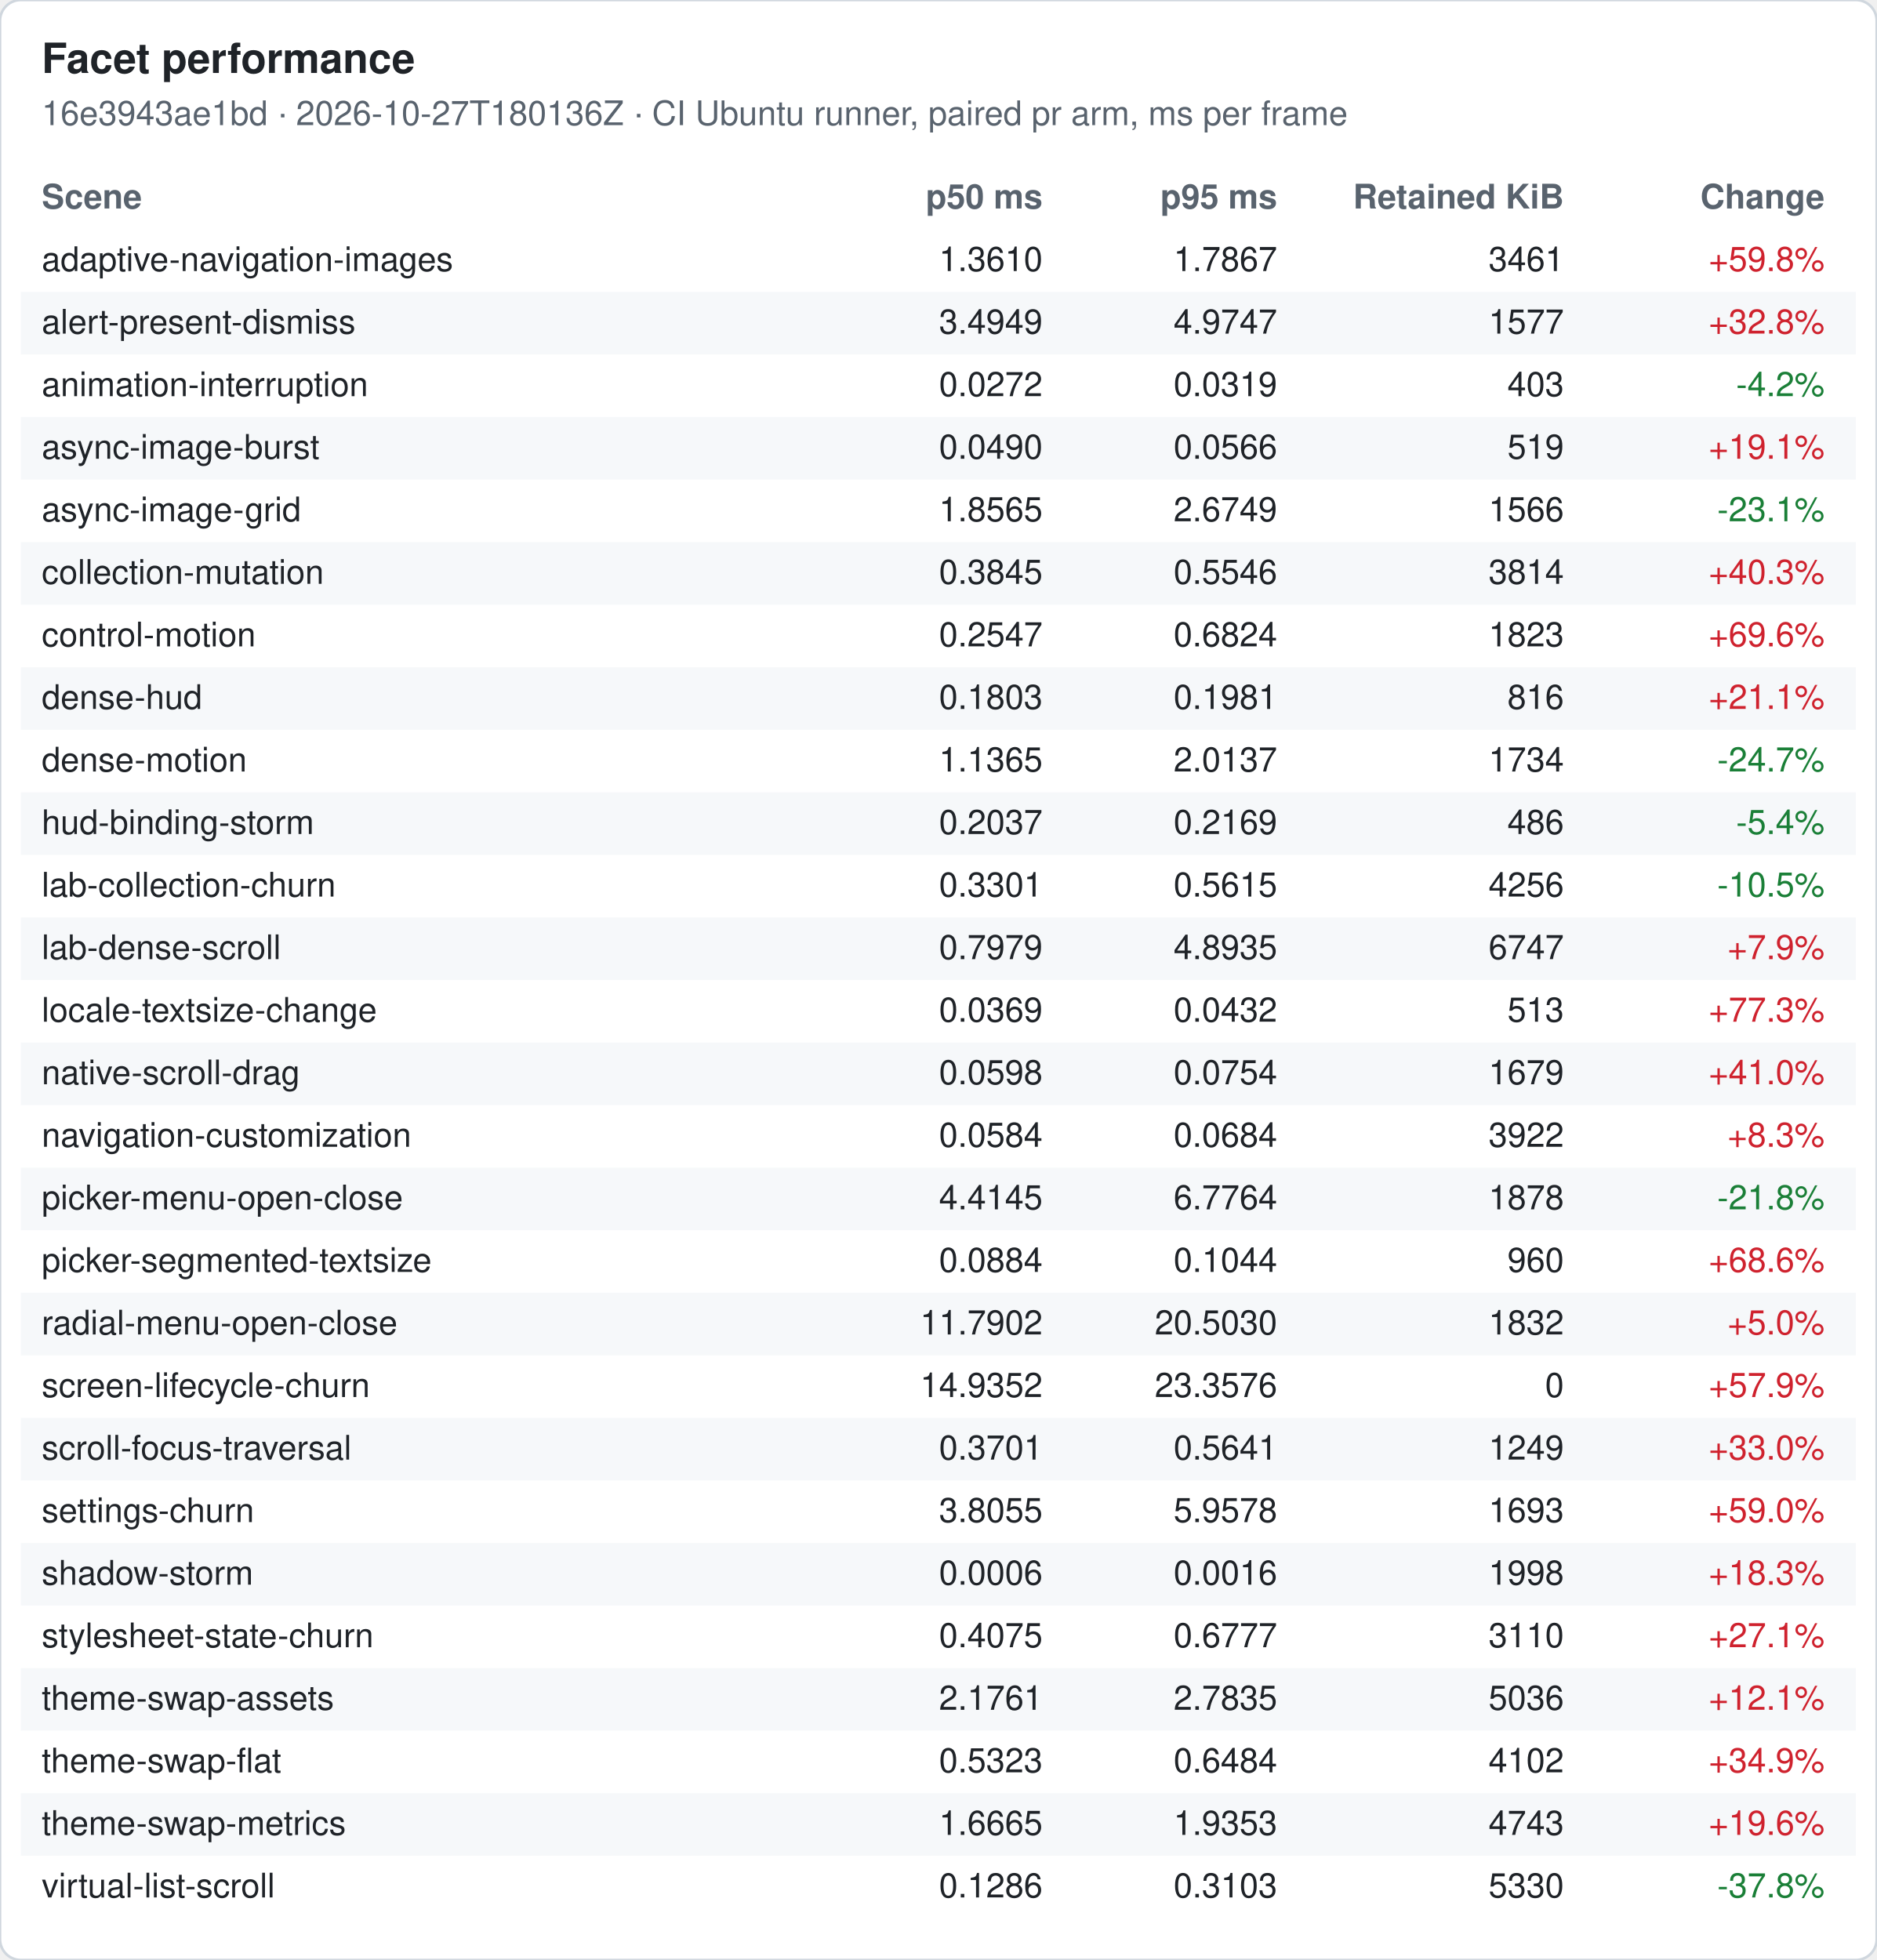
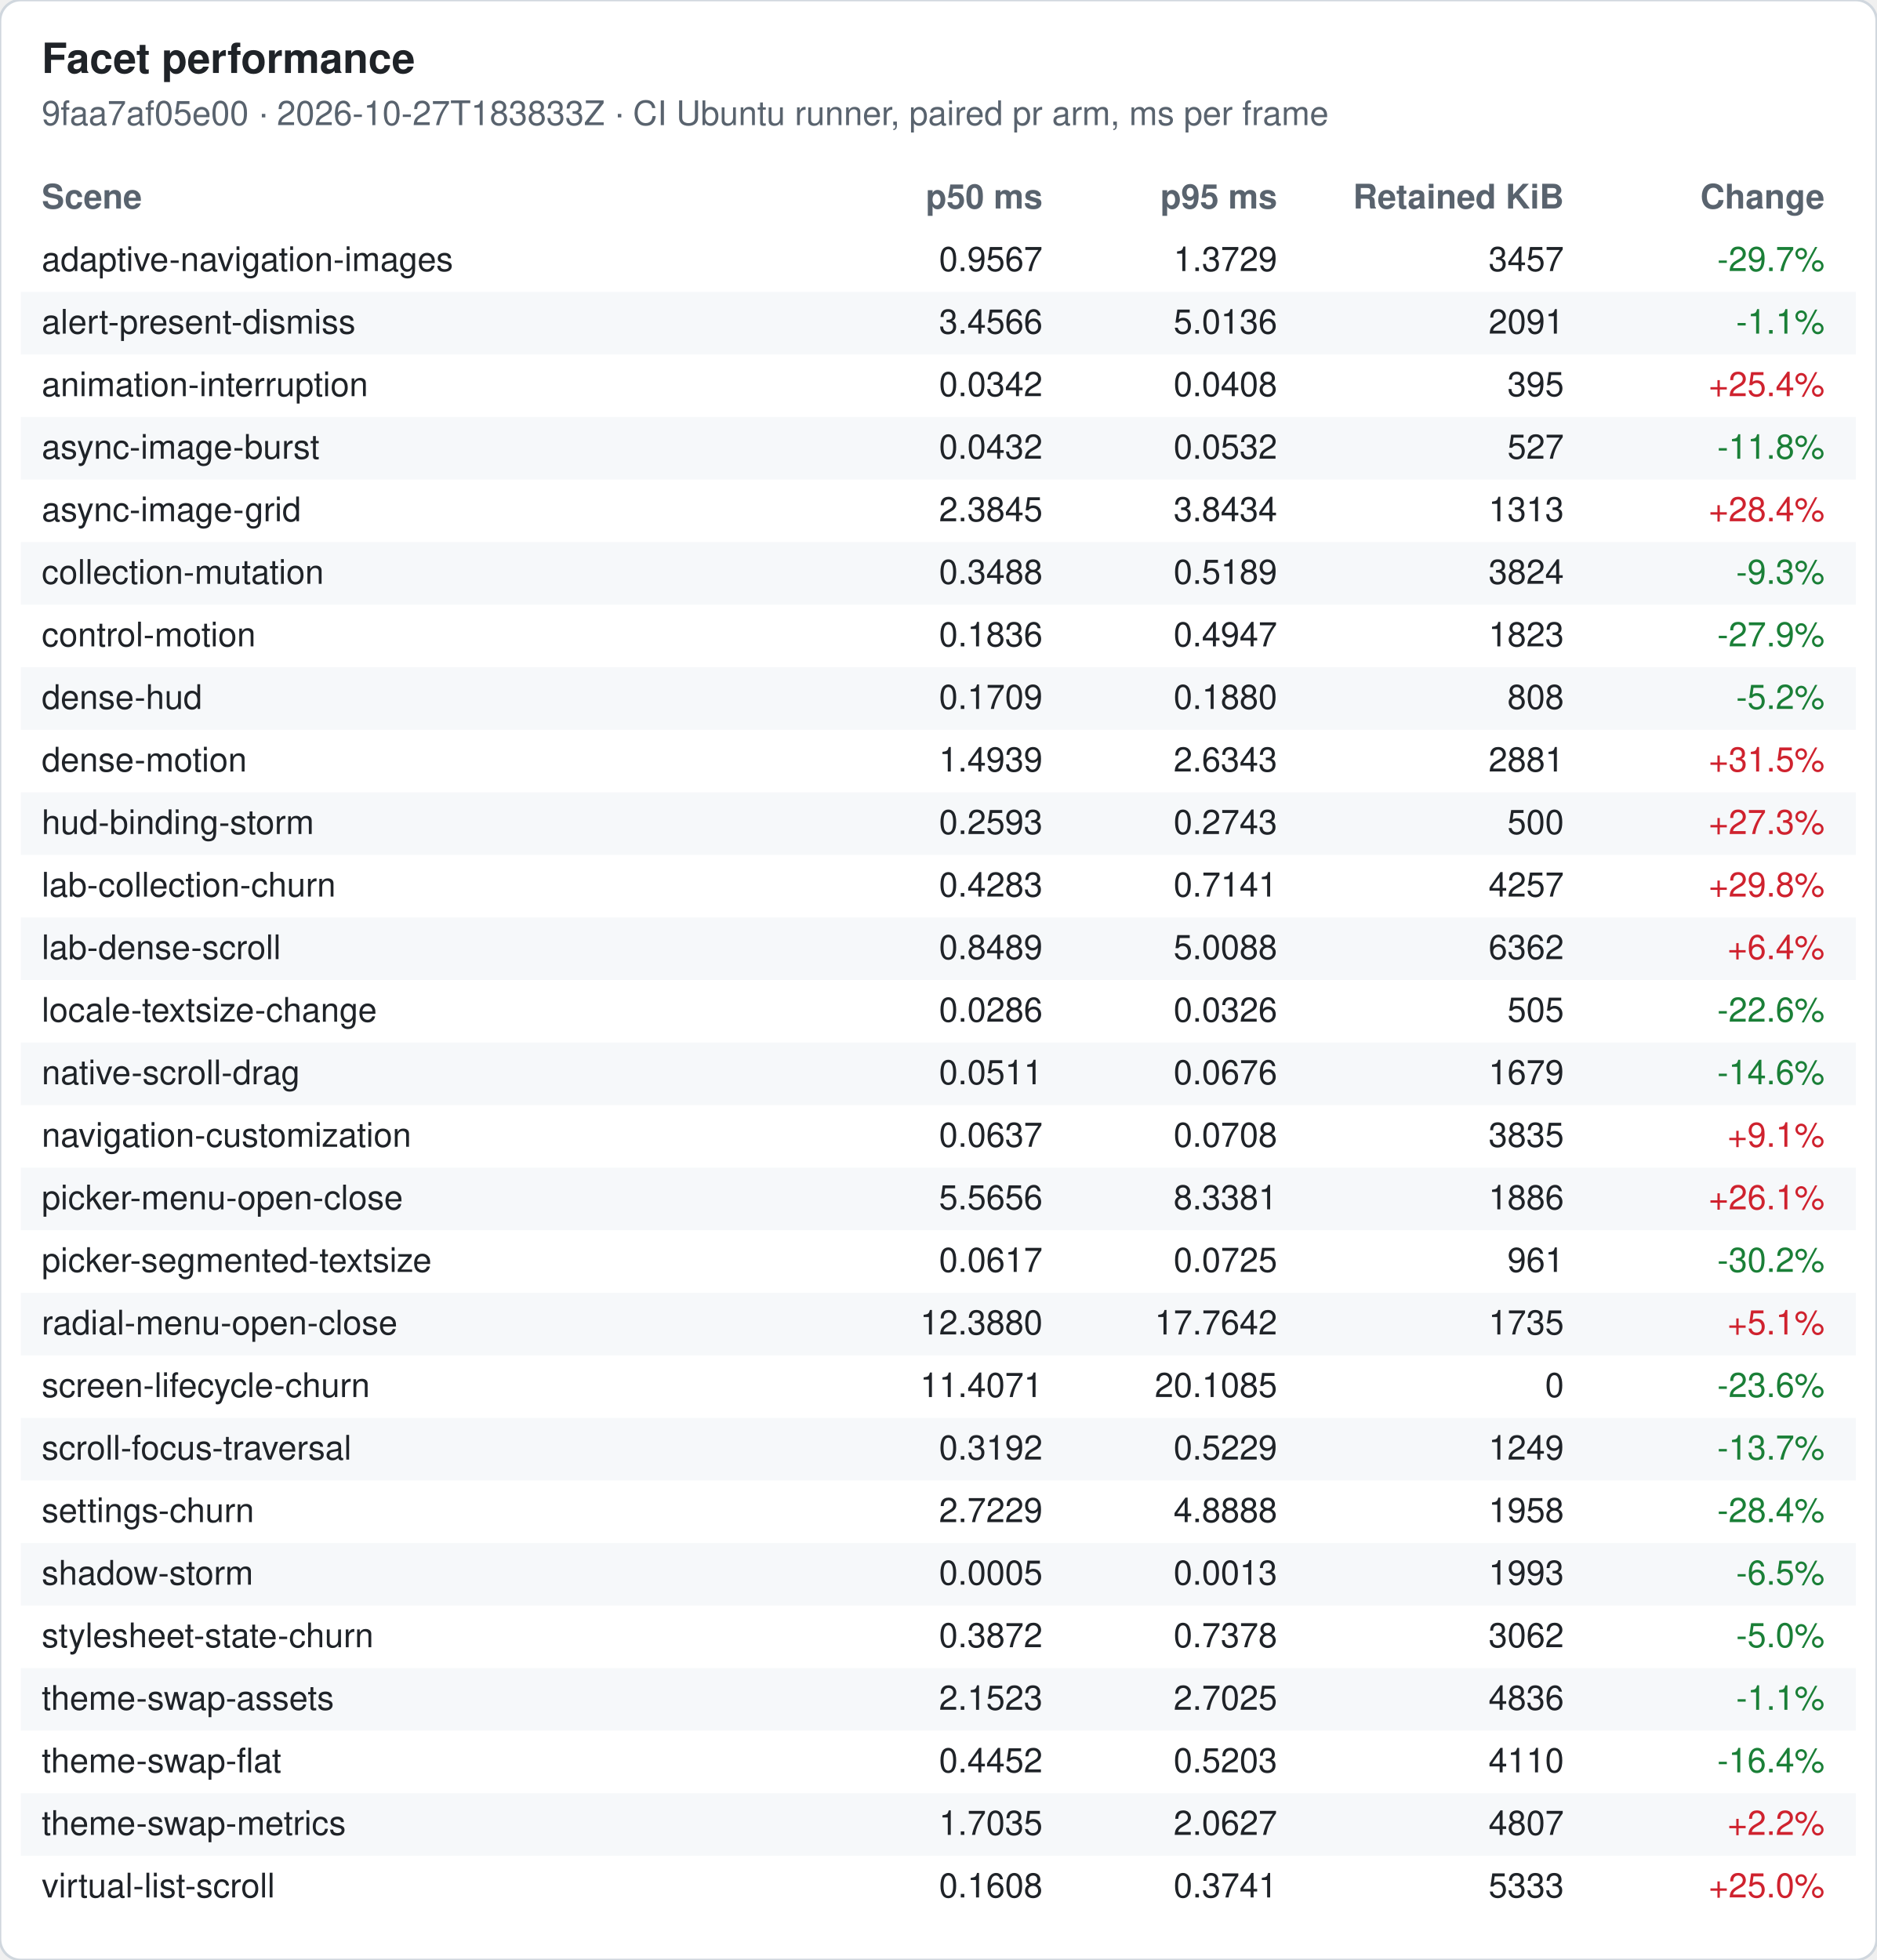
<svg xmlns="http://www.w3.org/2000/svg" width="720" height="752" viewBox="0 0 720 752" font-family="-apple-system, Segoe UI, Helvetica, Arial, sans-serif" font-size="13">
  <rect width="720" height="752" rx="8" fill="#ffffff" stroke="#d0d7de" />
  <text x="16" y="28" font-size="16" font-weight="600" fill="#1f2328">Facet performance</text>
-   <text x="16" y="48" fill="#59636e">16e3943ae1bd · 2026-10-27T180136Z · CI Ubuntu runner, paired pr arm, ms per frame</text>
+   <text x="16" y="48" fill="#59636e">9faa7af05e00 · 2026-10-27T183833Z · CI Ubuntu runner, paired pr arm, ms per frame</text>
  <text x="16" y="80" font-weight="600" fill="#59636e">Scene</text>
  <text x="400" y="80" font-weight="600" fill="#59636e" text-anchor="end">p50 ms</text>
  <text x="490" y="80" font-weight="600" fill="#59636e" text-anchor="end">p95 ms</text>
  <text x="600" y="80" font-weight="600" fill="#59636e" text-anchor="end">Retained KiB</text>
  <text x="700" y="80" font-weight="600" fill="#59636e" text-anchor="end">Change</text>
  <text x="16" y="104" fill="#1f2328">adaptive-navigation-images</text>
-   <text x="400" y="104" fill="#1f2328" text-anchor="end">1.3610</text>
-   <text x="490" y="104" fill="#1f2328" text-anchor="end">1.7867</text>
-   <text x="600" y="104" fill="#1f2328" text-anchor="end">3461</text>
-   <text x="700" y="104" fill="#cf222e" text-anchor="end">+59.8%</text>
+   <text x="400" y="104" fill="#1f2328" text-anchor="end">0.9567</text>
+   <text x="490" y="104" fill="#1f2328" text-anchor="end">1.3729</text>
+   <text x="600" y="104" fill="#1f2328" text-anchor="end">3457</text>
+   <text x="700" y="104" fill="#1a7f37" text-anchor="end">-29.7%</text>
  <rect x="8" y="112" width="704" height="24" fill="#f6f8fa" />
  <text x="16" y="128" fill="#1f2328">alert-present-dismiss</text>
-   <text x="400" y="128" fill="#1f2328" text-anchor="end">3.4949</text>
-   <text x="490" y="128" fill="#1f2328" text-anchor="end">4.9747</text>
-   <text x="600" y="128" fill="#1f2328" text-anchor="end">1577</text>
-   <text x="700" y="128" fill="#cf222e" text-anchor="end">+32.8%</text>
+   <text x="400" y="128" fill="#1f2328" text-anchor="end">3.4566</text>
+   <text x="490" y="128" fill="#1f2328" text-anchor="end">5.0136</text>
+   <text x="600" y="128" fill="#1f2328" text-anchor="end">2091</text>
+   <text x="700" y="128" fill="#1a7f37" text-anchor="end">-1.1%</text>
  <text x="16" y="152" fill="#1f2328">animation-interruption</text>
-   <text x="400" y="152" fill="#1f2328" text-anchor="end">0.0272</text>
-   <text x="490" y="152" fill="#1f2328" text-anchor="end">0.0319</text>
-   <text x="600" y="152" fill="#1f2328" text-anchor="end">403</text>
-   <text x="700" y="152" fill="#1a7f37" text-anchor="end">-4.2%</text>
+   <text x="400" y="152" fill="#1f2328" text-anchor="end">0.0342</text>
+   <text x="490" y="152" fill="#1f2328" text-anchor="end">0.0408</text>
+   <text x="600" y="152" fill="#1f2328" text-anchor="end">395</text>
+   <text x="700" y="152" fill="#cf222e" text-anchor="end">+25.4%</text>
  <rect x="8" y="160" width="704" height="24" fill="#f6f8fa" />
  <text x="16" y="176" fill="#1f2328">async-image-burst</text>
-   <text x="400" y="176" fill="#1f2328" text-anchor="end">0.0490</text>
-   <text x="490" y="176" fill="#1f2328" text-anchor="end">0.0566</text>
-   <text x="600" y="176" fill="#1f2328" text-anchor="end">519</text>
-   <text x="700" y="176" fill="#cf222e" text-anchor="end">+19.1%</text>
+   <text x="400" y="176" fill="#1f2328" text-anchor="end">0.0432</text>
+   <text x="490" y="176" fill="#1f2328" text-anchor="end">0.0532</text>
+   <text x="600" y="176" fill="#1f2328" text-anchor="end">527</text>
+   <text x="700" y="176" fill="#1a7f37" text-anchor="end">-11.8%</text>
  <text x="16" y="200" fill="#1f2328">async-image-grid</text>
-   <text x="400" y="200" fill="#1f2328" text-anchor="end">1.8565</text>
-   <text x="490" y="200" fill="#1f2328" text-anchor="end">2.6749</text>
-   <text x="600" y="200" fill="#1f2328" text-anchor="end">1566</text>
-   <text x="700" y="200" fill="#1a7f37" text-anchor="end">-23.1%</text>
+   <text x="400" y="200" fill="#1f2328" text-anchor="end">2.3845</text>
+   <text x="490" y="200" fill="#1f2328" text-anchor="end">3.8434</text>
+   <text x="600" y="200" fill="#1f2328" text-anchor="end">1313</text>
+   <text x="700" y="200" fill="#cf222e" text-anchor="end">+28.4%</text>
  <rect x="8" y="208" width="704" height="24" fill="#f6f8fa" />
  <text x="16" y="224" fill="#1f2328">collection-mutation</text>
-   <text x="400" y="224" fill="#1f2328" text-anchor="end">0.3845</text>
-   <text x="490" y="224" fill="#1f2328" text-anchor="end">0.5546</text>
-   <text x="600" y="224" fill="#1f2328" text-anchor="end">3814</text>
-   <text x="700" y="224" fill="#cf222e" text-anchor="end">+40.3%</text>
+   <text x="400" y="224" fill="#1f2328" text-anchor="end">0.3488</text>
+   <text x="490" y="224" fill="#1f2328" text-anchor="end">0.5189</text>
+   <text x="600" y="224" fill="#1f2328" text-anchor="end">3824</text>
+   <text x="700" y="224" fill="#1a7f37" text-anchor="end">-9.3%</text>
  <text x="16" y="248" fill="#1f2328">control-motion</text>
-   <text x="400" y="248" fill="#1f2328" text-anchor="end">0.2547</text>
-   <text x="490" y="248" fill="#1f2328" text-anchor="end">0.6824</text>
+   <text x="400" y="248" fill="#1f2328" text-anchor="end">0.1836</text>
+   <text x="490" y="248" fill="#1f2328" text-anchor="end">0.4947</text>
  <text x="600" y="248" fill="#1f2328" text-anchor="end">1823</text>
-   <text x="700" y="248" fill="#cf222e" text-anchor="end">+69.6%</text>
+   <text x="700" y="248" fill="#1a7f37" text-anchor="end">-27.9%</text>
  <rect x="8" y="256" width="704" height="24" fill="#f6f8fa" />
  <text x="16" y="272" fill="#1f2328">dense-hud</text>
-   <text x="400" y="272" fill="#1f2328" text-anchor="end">0.1803</text>
-   <text x="490" y="272" fill="#1f2328" text-anchor="end">0.1981</text>
-   <text x="600" y="272" fill="#1f2328" text-anchor="end">816</text>
-   <text x="700" y="272" fill="#cf222e" text-anchor="end">+21.1%</text>
+   <text x="400" y="272" fill="#1f2328" text-anchor="end">0.1709</text>
+   <text x="490" y="272" fill="#1f2328" text-anchor="end">0.1880</text>
+   <text x="600" y="272" fill="#1f2328" text-anchor="end">808</text>
+   <text x="700" y="272" fill="#1a7f37" text-anchor="end">-5.2%</text>
  <text x="16" y="296" fill="#1f2328">dense-motion</text>
-   <text x="400" y="296" fill="#1f2328" text-anchor="end">1.1365</text>
-   <text x="490" y="296" fill="#1f2328" text-anchor="end">2.0137</text>
-   <text x="600" y="296" fill="#1f2328" text-anchor="end">1734</text>
-   <text x="700" y="296" fill="#1a7f37" text-anchor="end">-24.7%</text>
+   <text x="400" y="296" fill="#1f2328" text-anchor="end">1.4939</text>
+   <text x="490" y="296" fill="#1f2328" text-anchor="end">2.6343</text>
+   <text x="600" y="296" fill="#1f2328" text-anchor="end">2881</text>
+   <text x="700" y="296" fill="#cf222e" text-anchor="end">+31.5%</text>
  <rect x="8" y="304" width="704" height="24" fill="#f6f8fa" />
  <text x="16" y="320" fill="#1f2328">hud-binding-storm</text>
-   <text x="400" y="320" fill="#1f2328" text-anchor="end">0.2037</text>
-   <text x="490" y="320" fill="#1f2328" text-anchor="end">0.2169</text>
-   <text x="600" y="320" fill="#1f2328" text-anchor="end">486</text>
-   <text x="700" y="320" fill="#1a7f37" text-anchor="end">-5.4%</text>
+   <text x="400" y="320" fill="#1f2328" text-anchor="end">0.2593</text>
+   <text x="490" y="320" fill="#1f2328" text-anchor="end">0.2743</text>
+   <text x="600" y="320" fill="#1f2328" text-anchor="end">500</text>
+   <text x="700" y="320" fill="#cf222e" text-anchor="end">+27.3%</text>
  <text x="16" y="344" fill="#1f2328">lab-collection-churn</text>
-   <text x="400" y="344" fill="#1f2328" text-anchor="end">0.3301</text>
-   <text x="490" y="344" fill="#1f2328" text-anchor="end">0.5615</text>
-   <text x="600" y="344" fill="#1f2328" text-anchor="end">4256</text>
-   <text x="700" y="344" fill="#1a7f37" text-anchor="end">-10.5%</text>
+   <text x="400" y="344" fill="#1f2328" text-anchor="end">0.4283</text>
+   <text x="490" y="344" fill="#1f2328" text-anchor="end">0.7141</text>
+   <text x="600" y="344" fill="#1f2328" text-anchor="end">4257</text>
+   <text x="700" y="344" fill="#cf222e" text-anchor="end">+29.8%</text>
  <rect x="8" y="352" width="704" height="24" fill="#f6f8fa" />
  <text x="16" y="368" fill="#1f2328">lab-dense-scroll</text>
-   <text x="400" y="368" fill="#1f2328" text-anchor="end">0.7979</text>
-   <text x="490" y="368" fill="#1f2328" text-anchor="end">4.8935</text>
-   <text x="600" y="368" fill="#1f2328" text-anchor="end">6747</text>
-   <text x="700" y="368" fill="#cf222e" text-anchor="end">+7.9%</text>
+   <text x="400" y="368" fill="#1f2328" text-anchor="end">0.8489</text>
+   <text x="490" y="368" fill="#1f2328" text-anchor="end">5.0088</text>
+   <text x="600" y="368" fill="#1f2328" text-anchor="end">6362</text>
+   <text x="700" y="368" fill="#cf222e" text-anchor="end">+6.4%</text>
  <text x="16" y="392" fill="#1f2328">locale-textsize-change</text>
-   <text x="400" y="392" fill="#1f2328" text-anchor="end">0.0369</text>
-   <text x="490" y="392" fill="#1f2328" text-anchor="end">0.0432</text>
-   <text x="600" y="392" fill="#1f2328" text-anchor="end">513</text>
-   <text x="700" y="392" fill="#cf222e" text-anchor="end">+77.3%</text>
+   <text x="400" y="392" fill="#1f2328" text-anchor="end">0.0286</text>
+   <text x="490" y="392" fill="#1f2328" text-anchor="end">0.0326</text>
+   <text x="600" y="392" fill="#1f2328" text-anchor="end">505</text>
+   <text x="700" y="392" fill="#1a7f37" text-anchor="end">-22.6%</text>
  <rect x="8" y="400" width="704" height="24" fill="#f6f8fa" />
  <text x="16" y="416" fill="#1f2328">native-scroll-drag</text>
-   <text x="400" y="416" fill="#1f2328" text-anchor="end">0.0598</text>
-   <text x="490" y="416" fill="#1f2328" text-anchor="end">0.0754</text>
+   <text x="400" y="416" fill="#1f2328" text-anchor="end">0.0511</text>
+   <text x="490" y="416" fill="#1f2328" text-anchor="end">0.0676</text>
  <text x="600" y="416" fill="#1f2328" text-anchor="end">1679</text>
-   <text x="700" y="416" fill="#cf222e" text-anchor="end">+41.0%</text>
+   <text x="700" y="416" fill="#1a7f37" text-anchor="end">-14.6%</text>
  <text x="16" y="440" fill="#1f2328">navigation-customization</text>
-   <text x="400" y="440" fill="#1f2328" text-anchor="end">0.0584</text>
-   <text x="490" y="440" fill="#1f2328" text-anchor="end">0.0684</text>
-   <text x="600" y="440" fill="#1f2328" text-anchor="end">3922</text>
-   <text x="700" y="440" fill="#cf222e" text-anchor="end">+8.3%</text>
+   <text x="400" y="440" fill="#1f2328" text-anchor="end">0.0637</text>
+   <text x="490" y="440" fill="#1f2328" text-anchor="end">0.0708</text>
+   <text x="600" y="440" fill="#1f2328" text-anchor="end">3835</text>
+   <text x="700" y="440" fill="#cf222e" text-anchor="end">+9.1%</text>
  <rect x="8" y="448" width="704" height="24" fill="#f6f8fa" />
  <text x="16" y="464" fill="#1f2328">picker-menu-open-close</text>
-   <text x="400" y="464" fill="#1f2328" text-anchor="end">4.4145</text>
-   <text x="490" y="464" fill="#1f2328" text-anchor="end">6.7764</text>
-   <text x="600" y="464" fill="#1f2328" text-anchor="end">1878</text>
-   <text x="700" y="464" fill="#1a7f37" text-anchor="end">-21.8%</text>
+   <text x="400" y="464" fill="#1f2328" text-anchor="end">5.5656</text>
+   <text x="490" y="464" fill="#1f2328" text-anchor="end">8.3381</text>
+   <text x="600" y="464" fill="#1f2328" text-anchor="end">1886</text>
+   <text x="700" y="464" fill="#cf222e" text-anchor="end">+26.1%</text>
  <text x="16" y="488" fill="#1f2328">picker-segmented-textsize</text>
-   <text x="400" y="488" fill="#1f2328" text-anchor="end">0.0884</text>
-   <text x="490" y="488" fill="#1f2328" text-anchor="end">0.1044</text>
-   <text x="600" y="488" fill="#1f2328" text-anchor="end">960</text>
-   <text x="700" y="488" fill="#cf222e" text-anchor="end">+68.6%</text>
+   <text x="400" y="488" fill="#1f2328" text-anchor="end">0.0617</text>
+   <text x="490" y="488" fill="#1f2328" text-anchor="end">0.0725</text>
+   <text x="600" y="488" fill="#1f2328" text-anchor="end">961</text>
+   <text x="700" y="488" fill="#1a7f37" text-anchor="end">-30.2%</text>
  <rect x="8" y="496" width="704" height="24" fill="#f6f8fa" />
  <text x="16" y="512" fill="#1f2328">radial-menu-open-close</text>
-   <text x="400" y="512" fill="#1f2328" text-anchor="end">11.7902</text>
-   <text x="490" y="512" fill="#1f2328" text-anchor="end">20.5030</text>
-   <text x="600" y="512" fill="#1f2328" text-anchor="end">1832</text>
-   <text x="700" y="512" fill="#cf222e" text-anchor="end">+5.0%</text>
+   <text x="400" y="512" fill="#1f2328" text-anchor="end">12.3880</text>
+   <text x="490" y="512" fill="#1f2328" text-anchor="end">17.7642</text>
+   <text x="600" y="512" fill="#1f2328" text-anchor="end">1735</text>
+   <text x="700" y="512" fill="#cf222e" text-anchor="end">+5.1%</text>
  <text x="16" y="536" fill="#1f2328">screen-lifecycle-churn</text>
-   <text x="400" y="536" fill="#1f2328" text-anchor="end">14.9352</text>
-   <text x="490" y="536" fill="#1f2328" text-anchor="end">23.3576</text>
+   <text x="400" y="536" fill="#1f2328" text-anchor="end">11.4071</text>
+   <text x="490" y="536" fill="#1f2328" text-anchor="end">20.1085</text>
  <text x="600" y="536" fill="#1f2328" text-anchor="end">0</text>
-   <text x="700" y="536" fill="#cf222e" text-anchor="end">+57.9%</text>
+   <text x="700" y="536" fill="#1a7f37" text-anchor="end">-23.6%</text>
  <rect x="8" y="544" width="704" height="24" fill="#f6f8fa" />
  <text x="16" y="560" fill="#1f2328">scroll-focus-traversal</text>
-   <text x="400" y="560" fill="#1f2328" text-anchor="end">0.3701</text>
-   <text x="490" y="560" fill="#1f2328" text-anchor="end">0.5641</text>
+   <text x="400" y="560" fill="#1f2328" text-anchor="end">0.3192</text>
+   <text x="490" y="560" fill="#1f2328" text-anchor="end">0.5229</text>
  <text x="600" y="560" fill="#1f2328" text-anchor="end">1249</text>
-   <text x="700" y="560" fill="#cf222e" text-anchor="end">+33.0%</text>
+   <text x="700" y="560" fill="#1a7f37" text-anchor="end">-13.7%</text>
  <text x="16" y="584" fill="#1f2328">settings-churn</text>
-   <text x="400" y="584" fill="#1f2328" text-anchor="end">3.8055</text>
-   <text x="490" y="584" fill="#1f2328" text-anchor="end">5.9578</text>
-   <text x="600" y="584" fill="#1f2328" text-anchor="end">1693</text>
-   <text x="700" y="584" fill="#cf222e" text-anchor="end">+59.0%</text>
+   <text x="400" y="584" fill="#1f2328" text-anchor="end">2.7229</text>
+   <text x="490" y="584" fill="#1f2328" text-anchor="end">4.8888</text>
+   <text x="600" y="584" fill="#1f2328" text-anchor="end">1958</text>
+   <text x="700" y="584" fill="#1a7f37" text-anchor="end">-28.4%</text>
  <rect x="8" y="592" width="704" height="24" fill="#f6f8fa" />
  <text x="16" y="608" fill="#1f2328">shadow-storm</text>
-   <text x="400" y="608" fill="#1f2328" text-anchor="end">0.0006</text>
-   <text x="490" y="608" fill="#1f2328" text-anchor="end">0.0016</text>
-   <text x="600" y="608" fill="#1f2328" text-anchor="end">1998</text>
-   <text x="700" y="608" fill="#cf222e" text-anchor="end">+18.3%</text>
+   <text x="400" y="608" fill="#1f2328" text-anchor="end">0.0005</text>
+   <text x="490" y="608" fill="#1f2328" text-anchor="end">0.0013</text>
+   <text x="600" y="608" fill="#1f2328" text-anchor="end">1993</text>
+   <text x="700" y="608" fill="#1a7f37" text-anchor="end">-6.5%</text>
  <text x="16" y="632" fill="#1f2328">stylesheet-state-churn</text>
-   <text x="400" y="632" fill="#1f2328" text-anchor="end">0.4075</text>
-   <text x="490" y="632" fill="#1f2328" text-anchor="end">0.6777</text>
-   <text x="600" y="632" fill="#1f2328" text-anchor="end">3110</text>
-   <text x="700" y="632" fill="#cf222e" text-anchor="end">+27.1%</text>
+   <text x="400" y="632" fill="#1f2328" text-anchor="end">0.3872</text>
+   <text x="490" y="632" fill="#1f2328" text-anchor="end">0.7378</text>
+   <text x="600" y="632" fill="#1f2328" text-anchor="end">3062</text>
+   <text x="700" y="632" fill="#1a7f37" text-anchor="end">-5.0%</text>
  <rect x="8" y="640" width="704" height="24" fill="#f6f8fa" />
  <text x="16" y="656" fill="#1f2328">theme-swap-assets</text>
-   <text x="400" y="656" fill="#1f2328" text-anchor="end">2.1761</text>
-   <text x="490" y="656" fill="#1f2328" text-anchor="end">2.7835</text>
-   <text x="600" y="656" fill="#1f2328" text-anchor="end">5036</text>
-   <text x="700" y="656" fill="#cf222e" text-anchor="end">+12.1%</text>
+   <text x="400" y="656" fill="#1f2328" text-anchor="end">2.1523</text>
+   <text x="490" y="656" fill="#1f2328" text-anchor="end">2.7025</text>
+   <text x="600" y="656" fill="#1f2328" text-anchor="end">4836</text>
+   <text x="700" y="656" fill="#1a7f37" text-anchor="end">-1.1%</text>
  <text x="16" y="680" fill="#1f2328">theme-swap-flat</text>
-   <text x="400" y="680" fill="#1f2328" text-anchor="end">0.5323</text>
-   <text x="490" y="680" fill="#1f2328" text-anchor="end">0.6484</text>
-   <text x="600" y="680" fill="#1f2328" text-anchor="end">4102</text>
-   <text x="700" y="680" fill="#cf222e" text-anchor="end">+34.9%</text>
+   <text x="400" y="680" fill="#1f2328" text-anchor="end">0.4452</text>
+   <text x="490" y="680" fill="#1f2328" text-anchor="end">0.5203</text>
+   <text x="600" y="680" fill="#1f2328" text-anchor="end">4110</text>
+   <text x="700" y="680" fill="#1a7f37" text-anchor="end">-16.4%</text>
  <rect x="8" y="688" width="704" height="24" fill="#f6f8fa" />
  <text x="16" y="704" fill="#1f2328">theme-swap-metrics</text>
-   <text x="400" y="704" fill="#1f2328" text-anchor="end">1.6665</text>
-   <text x="490" y="704" fill="#1f2328" text-anchor="end">1.9353</text>
-   <text x="600" y="704" fill="#1f2328" text-anchor="end">4743</text>
-   <text x="700" y="704" fill="#cf222e" text-anchor="end">+19.6%</text>
+   <text x="400" y="704" fill="#1f2328" text-anchor="end">1.7035</text>
+   <text x="490" y="704" fill="#1f2328" text-anchor="end">2.0627</text>
+   <text x="600" y="704" fill="#1f2328" text-anchor="end">4807</text>
+   <text x="700" y="704" fill="#cf222e" text-anchor="end">+2.2%</text>
  <text x="16" y="728" fill="#1f2328">virtual-list-scroll</text>
-   <text x="400" y="728" fill="#1f2328" text-anchor="end">0.1286</text>
-   <text x="490" y="728" fill="#1f2328" text-anchor="end">0.3103</text>
-   <text x="600" y="728" fill="#1f2328" text-anchor="end">5330</text>
-   <text x="700" y="728" fill="#1a7f37" text-anchor="end">-37.8%</text>
+   <text x="400" y="728" fill="#1f2328" text-anchor="end">0.1608</text>
+   <text x="490" y="728" fill="#1f2328" text-anchor="end">0.3741</text>
+   <text x="600" y="728" fill="#1f2328" text-anchor="end">5333</text>
+   <text x="700" y="728" fill="#cf222e" text-anchor="end">+25.0%</text>
</svg>
